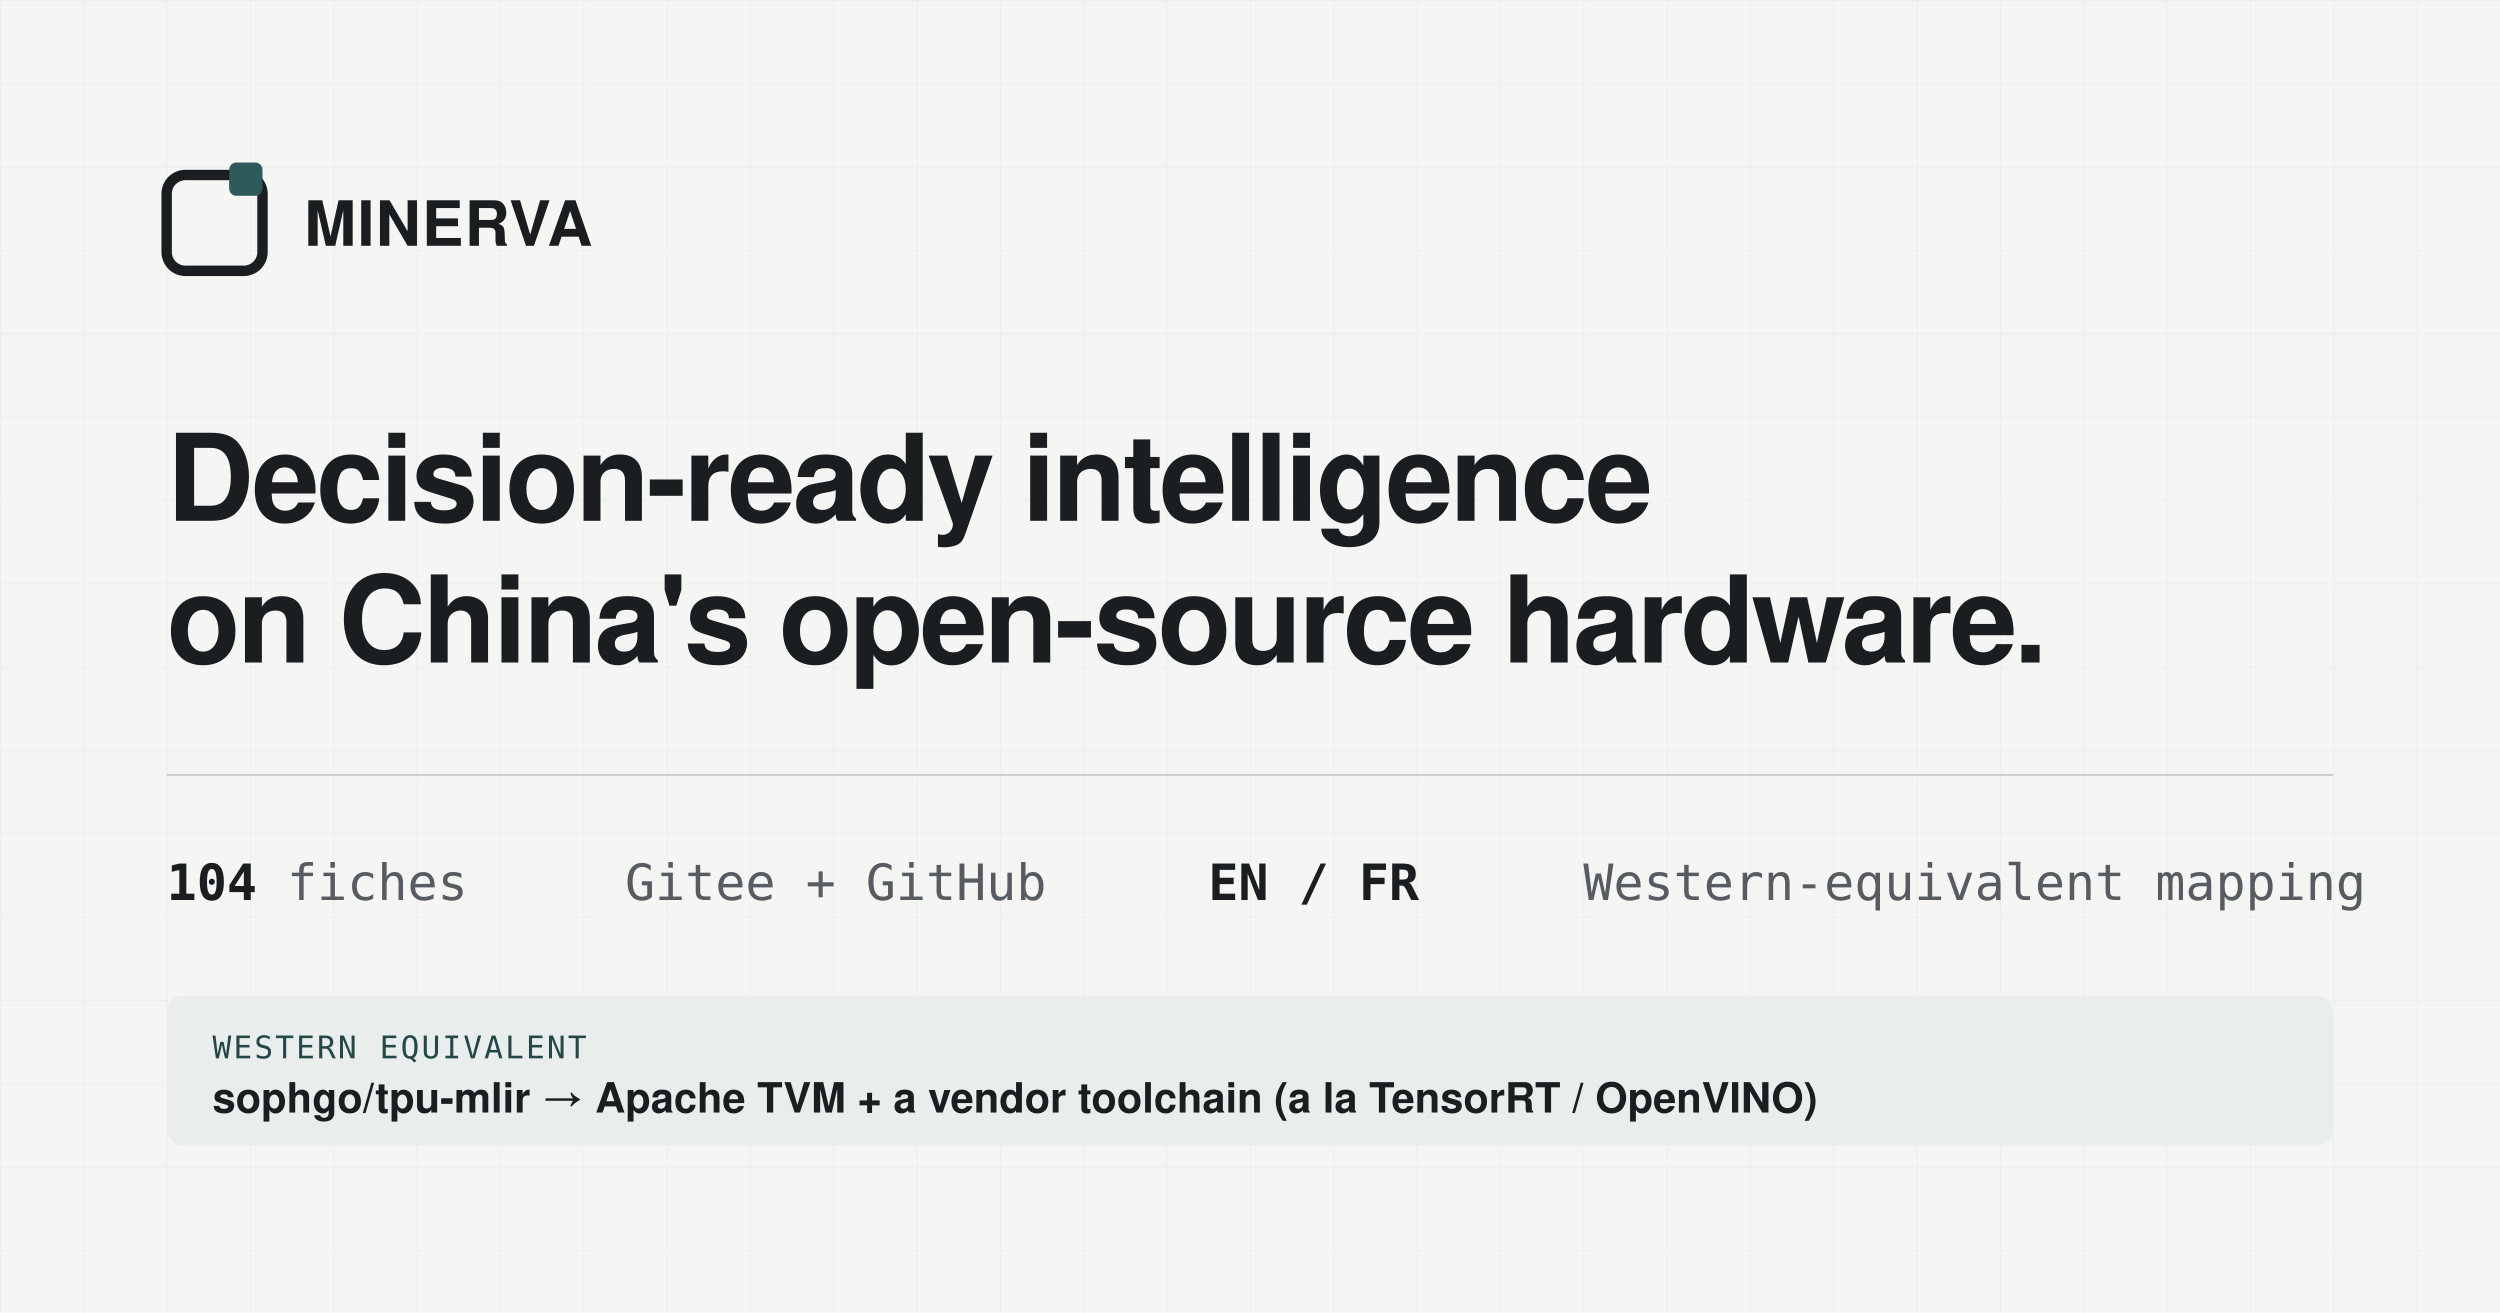
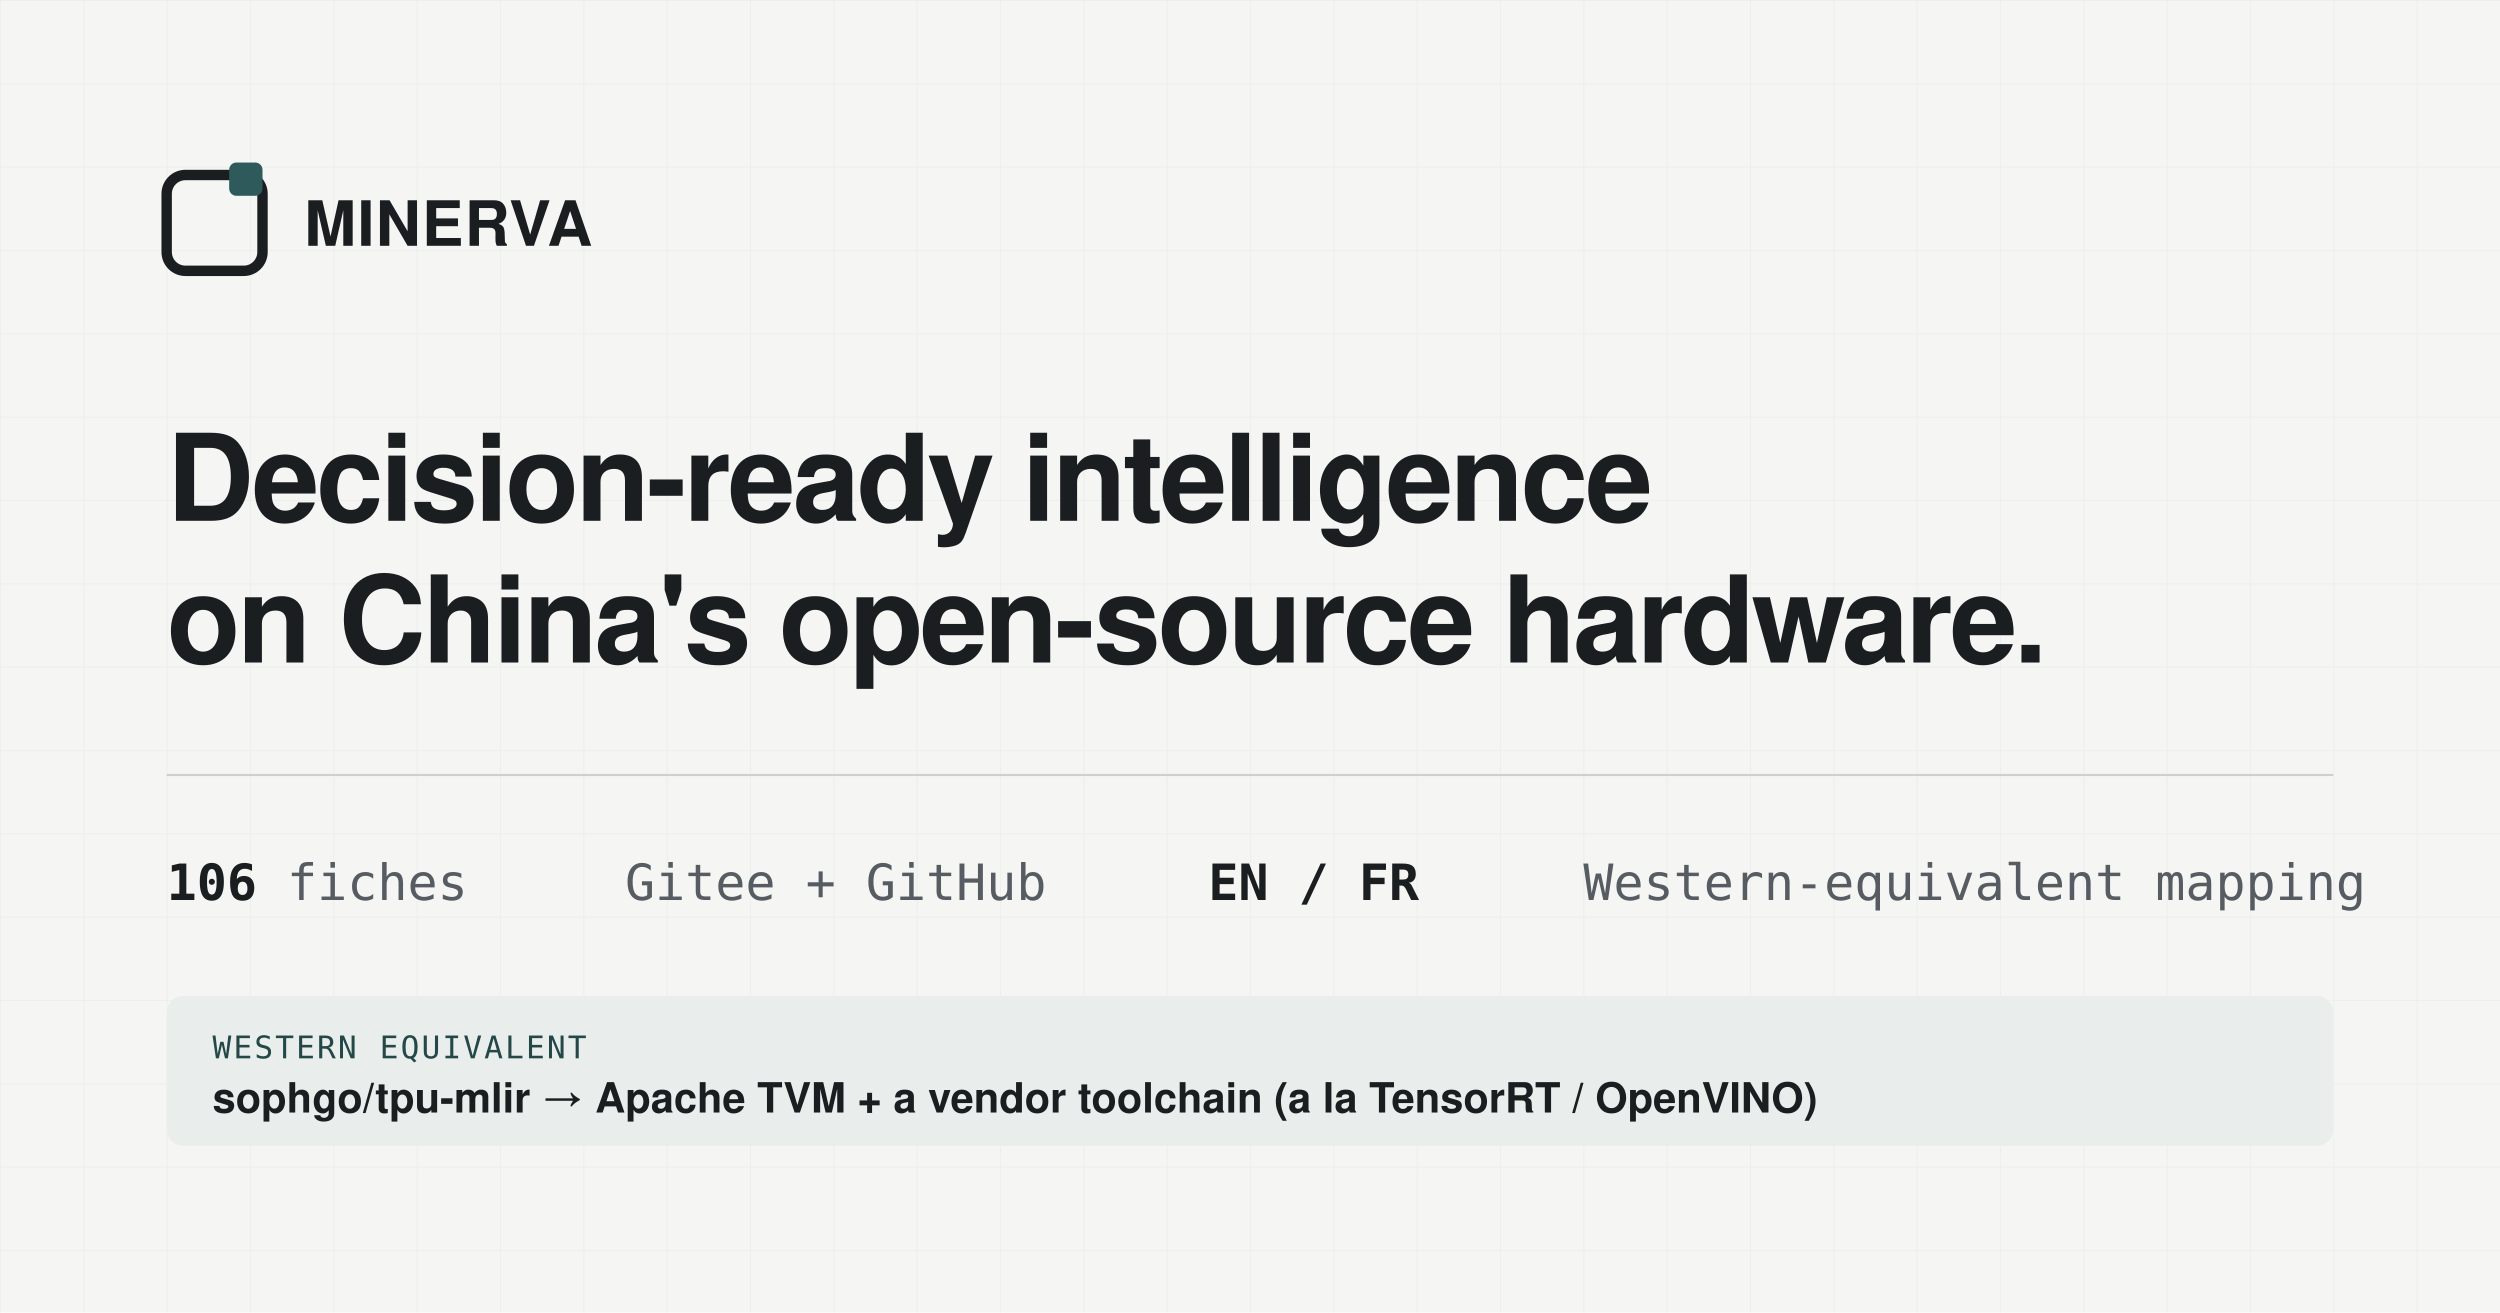
<svg xmlns="http://www.w3.org/2000/svg" viewBox="0 0 1200 630" width="1200" height="630">
  <defs>
    <pattern id="g" width="40" height="40" patternUnits="userSpaceOnUse">
      <path d="M40 0H0V40" fill="none" stroke="#1B1E20" stroke-opacity="0.035" stroke-width="1" />
    </pattern>
  </defs>
  <rect width="1200" height="630" fill="#F5F6F4" />
  <rect width="1200" height="630" fill="url(#g)" />
  <g transform="translate(80,84)">
    <rect x="0" y="0" width="46" height="46" rx="9" fill="none" stroke="#1B1E20" stroke-width="5" />
    <rect x="30" y="-6" width="16" height="16" rx="3.5" fill="#2F5A5C" />
    <text x="66" y="34" font-family="Segoe UI,Helvetica,Arial,sans-serif" font-size="30" font-weight="700" fill="#1B1E20" letter-spacing="0.5">MINERVA</text>
  </g>
  <text x="80" y="250" font-family="Segoe UI,Helvetica,Arial,sans-serif" font-size="58" font-weight="700" fill="#1B1E20" letter-spacing="-1.5">Decision-ready intelligence</text>
  <text x="80" y="318" font-family="Segoe UI,Helvetica,Arial,sans-serif" font-size="58" font-weight="700" fill="#1B1E20" letter-spacing="-1.5">on China's open-source hardware.</text>
  <line x1="80" y1="372" x2="1120" y2="372" stroke="#CDD0CB" stroke-width="1" />
  <g font-family="Consolas,ui-monospace,monospace" font-size="24" fill="#565C61">
    <text x="80" y="432">
-       <tspan fill="#1B1E20" font-weight="700">104</tspan> fiches</text>
+       <tspan fill="#1B1E20" font-weight="700">106</tspan> fiches</text>
    <text x="300" y="432">Gitee + GitHub</text>
    <text x="580" y="432">
      <tspan fill="#1B1E20" font-weight="700">EN / FR</tspan>
    </text>
    <text x="760" y="432">Western-equivalent mapping</text>
  </g>
  <g transform="translate(80,478)">
    <rect x="0" y="0" width="1040" height="72" rx="8" fill="#E9EEEC" />
    <text x="22" y="30" font-family="Consolas,ui-monospace,monospace" font-size="15" fill="#244748" letter-spacing="1">WESTERN EQUIVALENT</text>
    <text x="22" y="56" font-family="Segoe UI,Helvetica,Arial,sans-serif" font-size="20" fill="#1B1E20" font-weight="600">sophgo/tpu-mlir  →  Apache TVM + a vendor toolchain (a la TensorRT / OpenVINO)</text>
  </g>
</svg>
